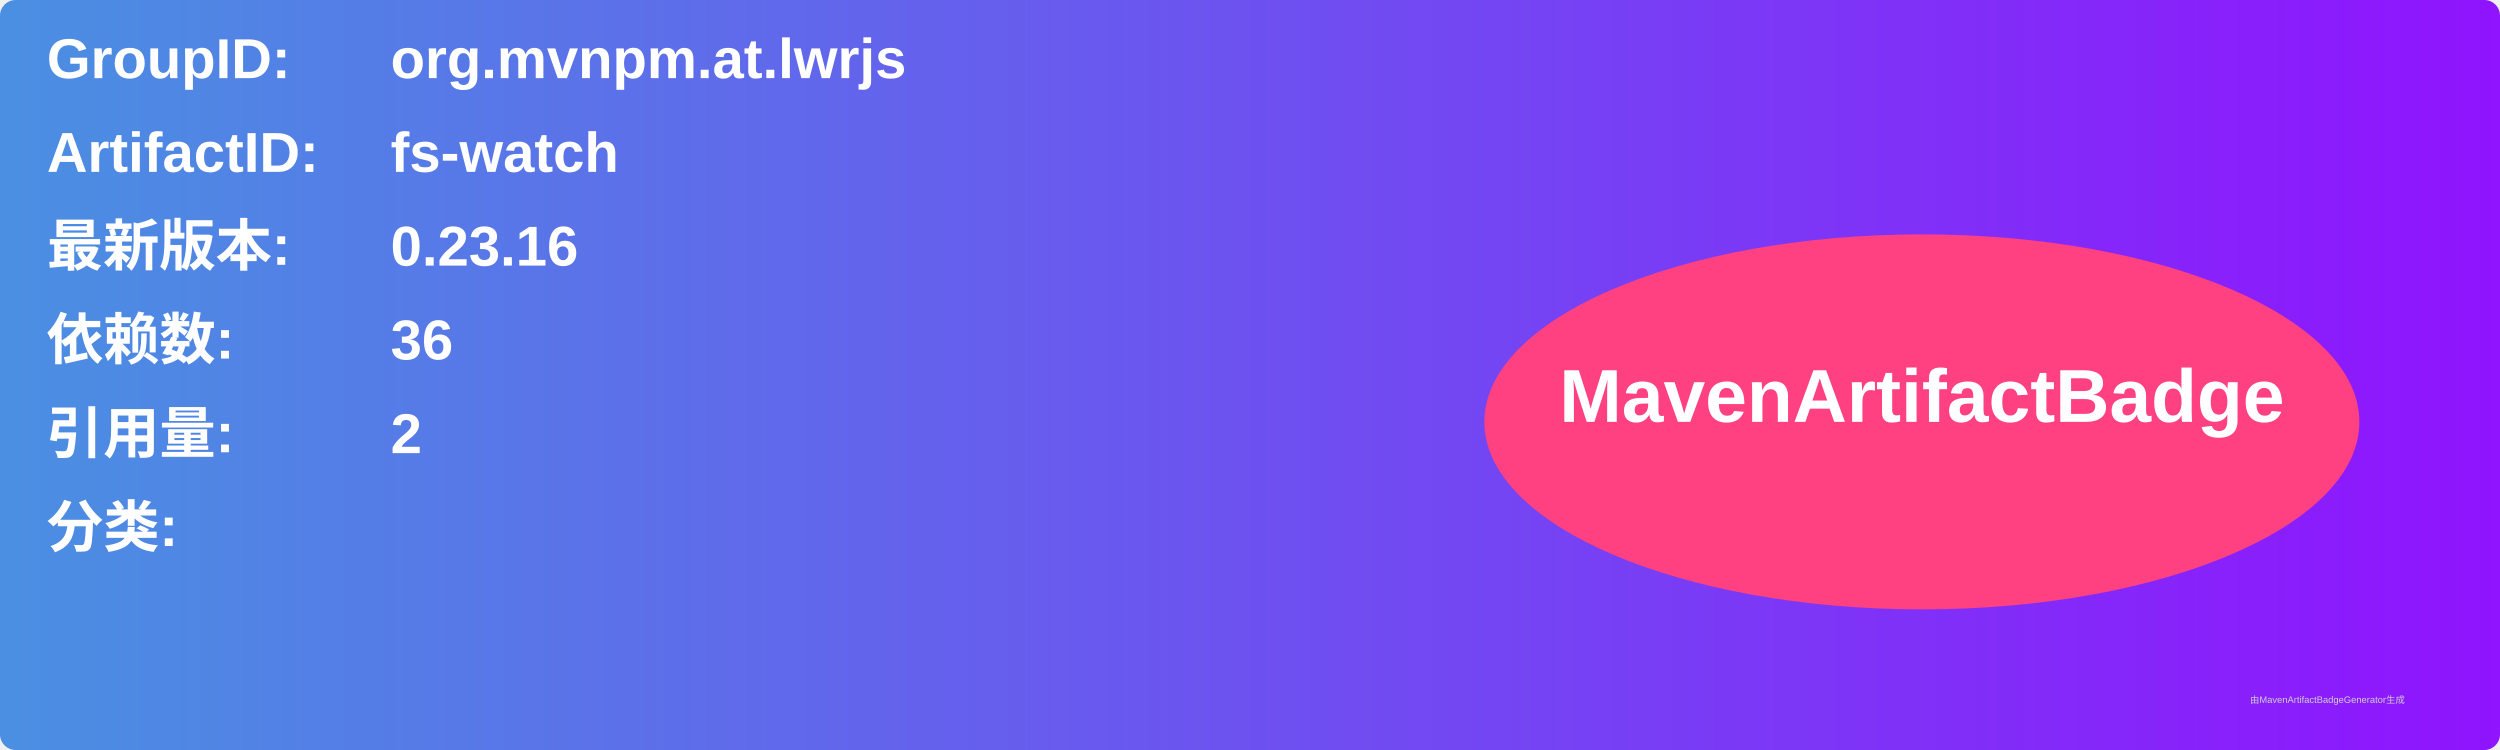
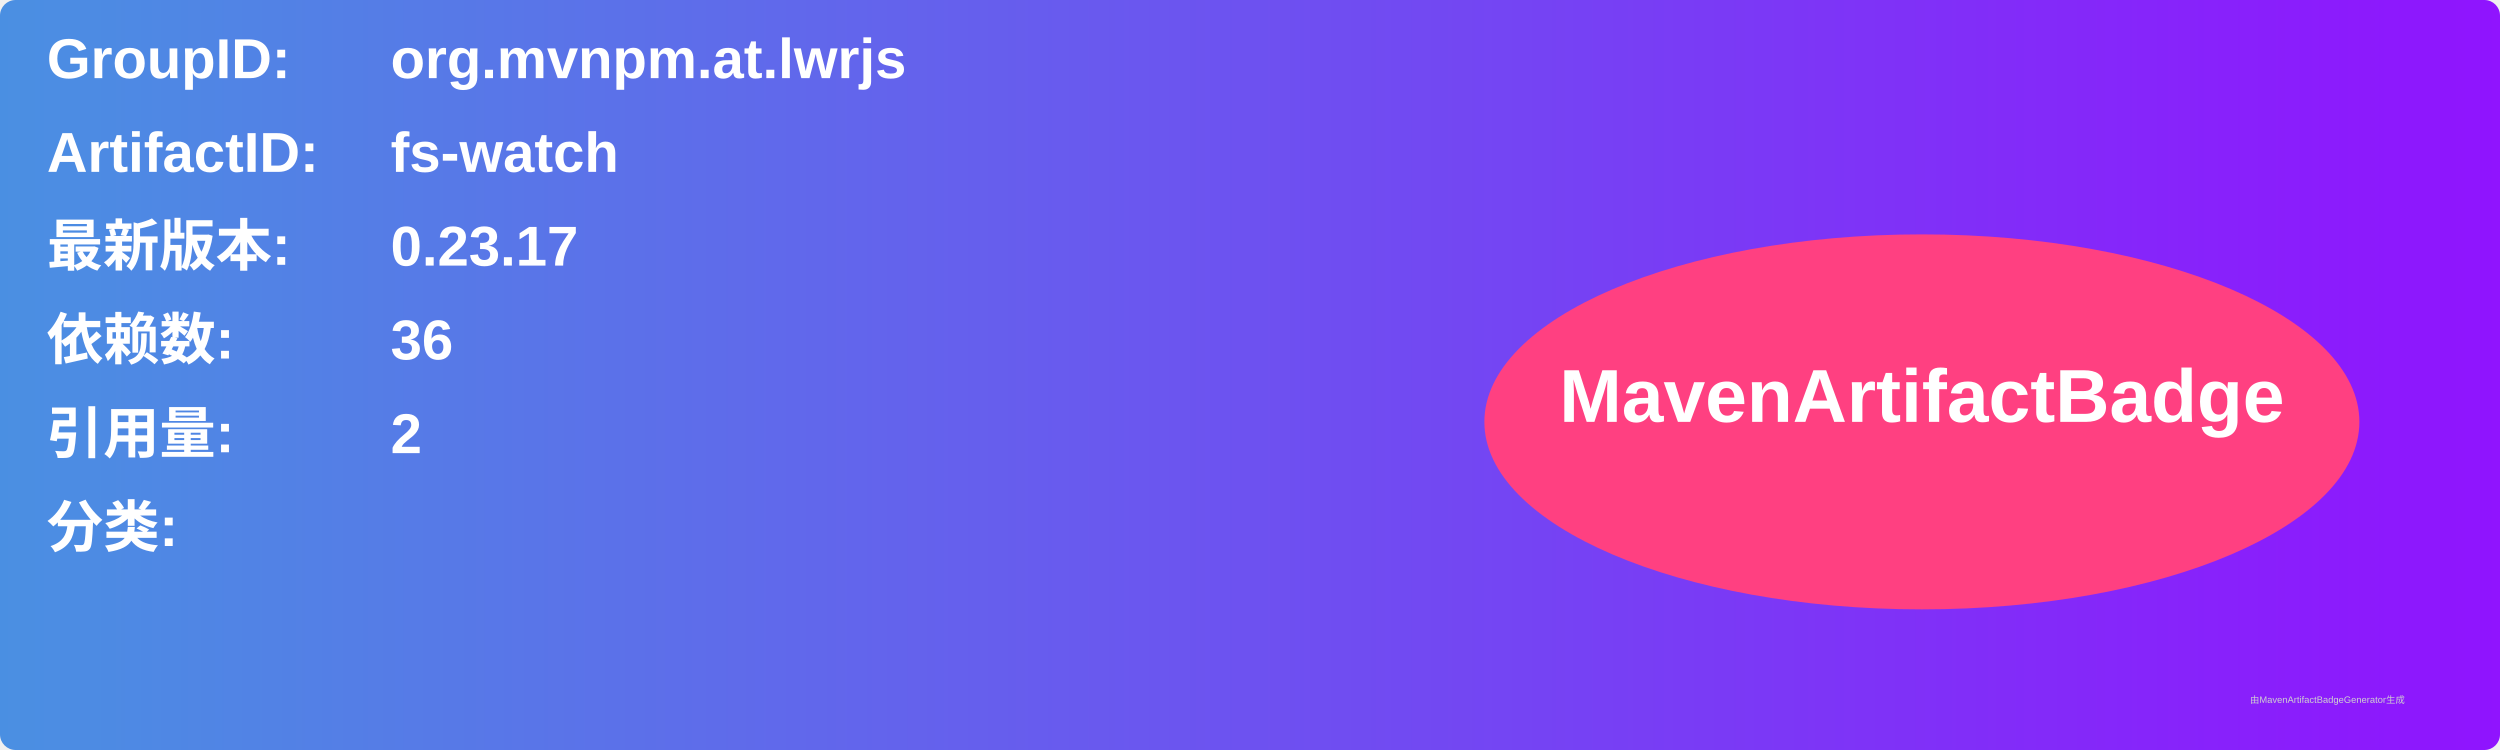
<svg xmlns="http://www.w3.org/2000/svg" width="800" height="240" viewBox="0 0 800 240">
  <linearGradient id="grad" x1="0%" y1="0%" x2="100%" y2="0%">
    <stop offset="0%" stop-color="#4a90e2" />
    <stop offset="100%" stop-color="#9013fe" />
  </linearGradient>
  <rect width="100%" height="100%" rx="5" ry="5" fill="url(#grad)" />
  <g transform="translate(15, 15)">
    <text x="0" y="10" font-family="Arial" font-size="18" fill="white" font-weight="bold" width="260">GroupID:</text>
    <text x="110" y="10" font-family="Arial" font-size="18" fill="white" font-weight="bold" width="460">org.mvnpm.at.lwrjs</text>
    <text x="0" y="40" font-family="Arial" font-size="18" fill="white" font-weight="bold" width="260">ArtifactID:</text>
    <text x="110" y="40" font-family="Arial" font-size="18" fill="white" font-weight="bold" width="460">fs-watch</text>
    <text x="0" y="70" font-family="Arial" font-size="18" fill="white" font-weight="bold">最新版本:</text>
    <text x="110" y="70" font-family="Arial" font-size="18" fill="white" font-weight="bold">
-       <tspan font-weight="bold">0.23.16</tspan>
+       <tspan font-weight="bold">0.23.17</tspan>
    </text>
    <text x="0" y="100" font-family="Arial" font-size="18" fill="white" font-weight="bold">依赖数: </text>
    <text x="110" y="100" font-family="Arial" font-size="18" fill="white">
      <tspan font-weight="bold">36</tspan>
    </text>
    <text x="0" y="130" font-family="Arial" font-size="18" fill="white" font-weight="bold">引用量: </text>
    <text x="110" y="130" font-family="Arial" font-size="18" fill="white">
      <tspan font-weight="bold">2</tspan>
    </text>
    <text x="0" y="160" font-family="Arial" font-size="18" fill="white" font-weight="bold">分类:</text>
    <text x="10" y="190" font-family="Arial" font-size="10" fill="white">
      <tspan font-weight="bold" />
    </text>
    <ellipse cx="600" cy="120" rx="140" ry="60" fill="#ff4081" />
    <text x="600" y="120" text-anchor="middle" font-family="Arial" font-size="24" fill="white" font-weight="bold">MavenArtifactBadge</text>
  </g>
  <text x="720" y="225" font-family="Arial" font-size="3" fill="#d0d0d0">由MavenArtifactBadgeGenerator生成</text>
</svg>
